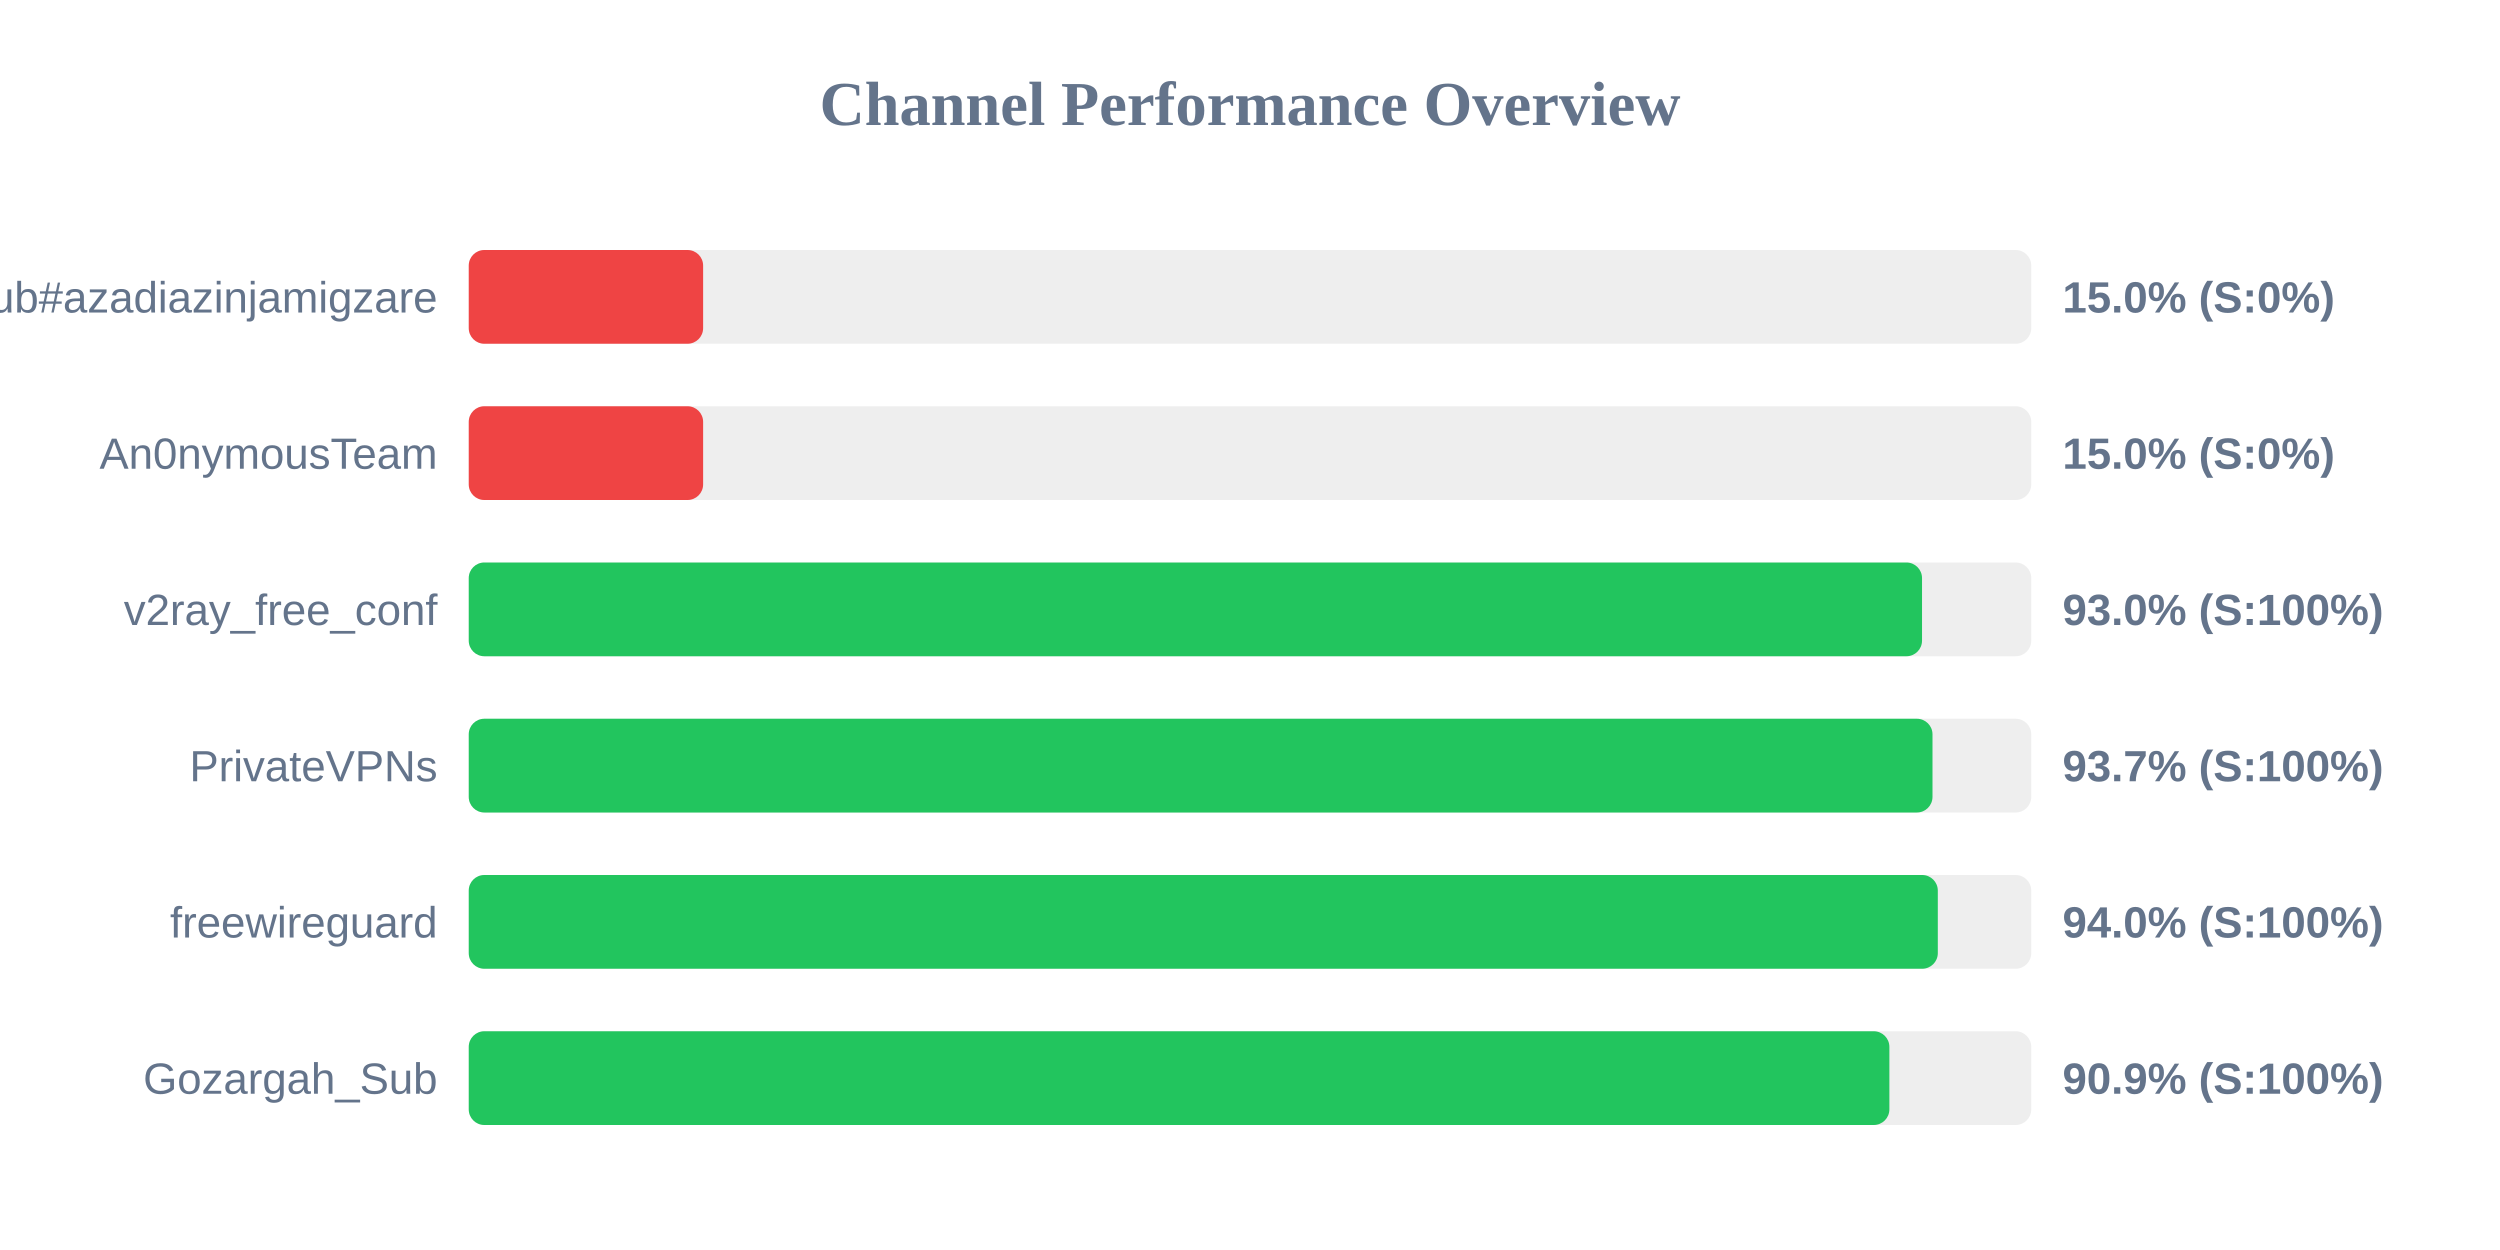
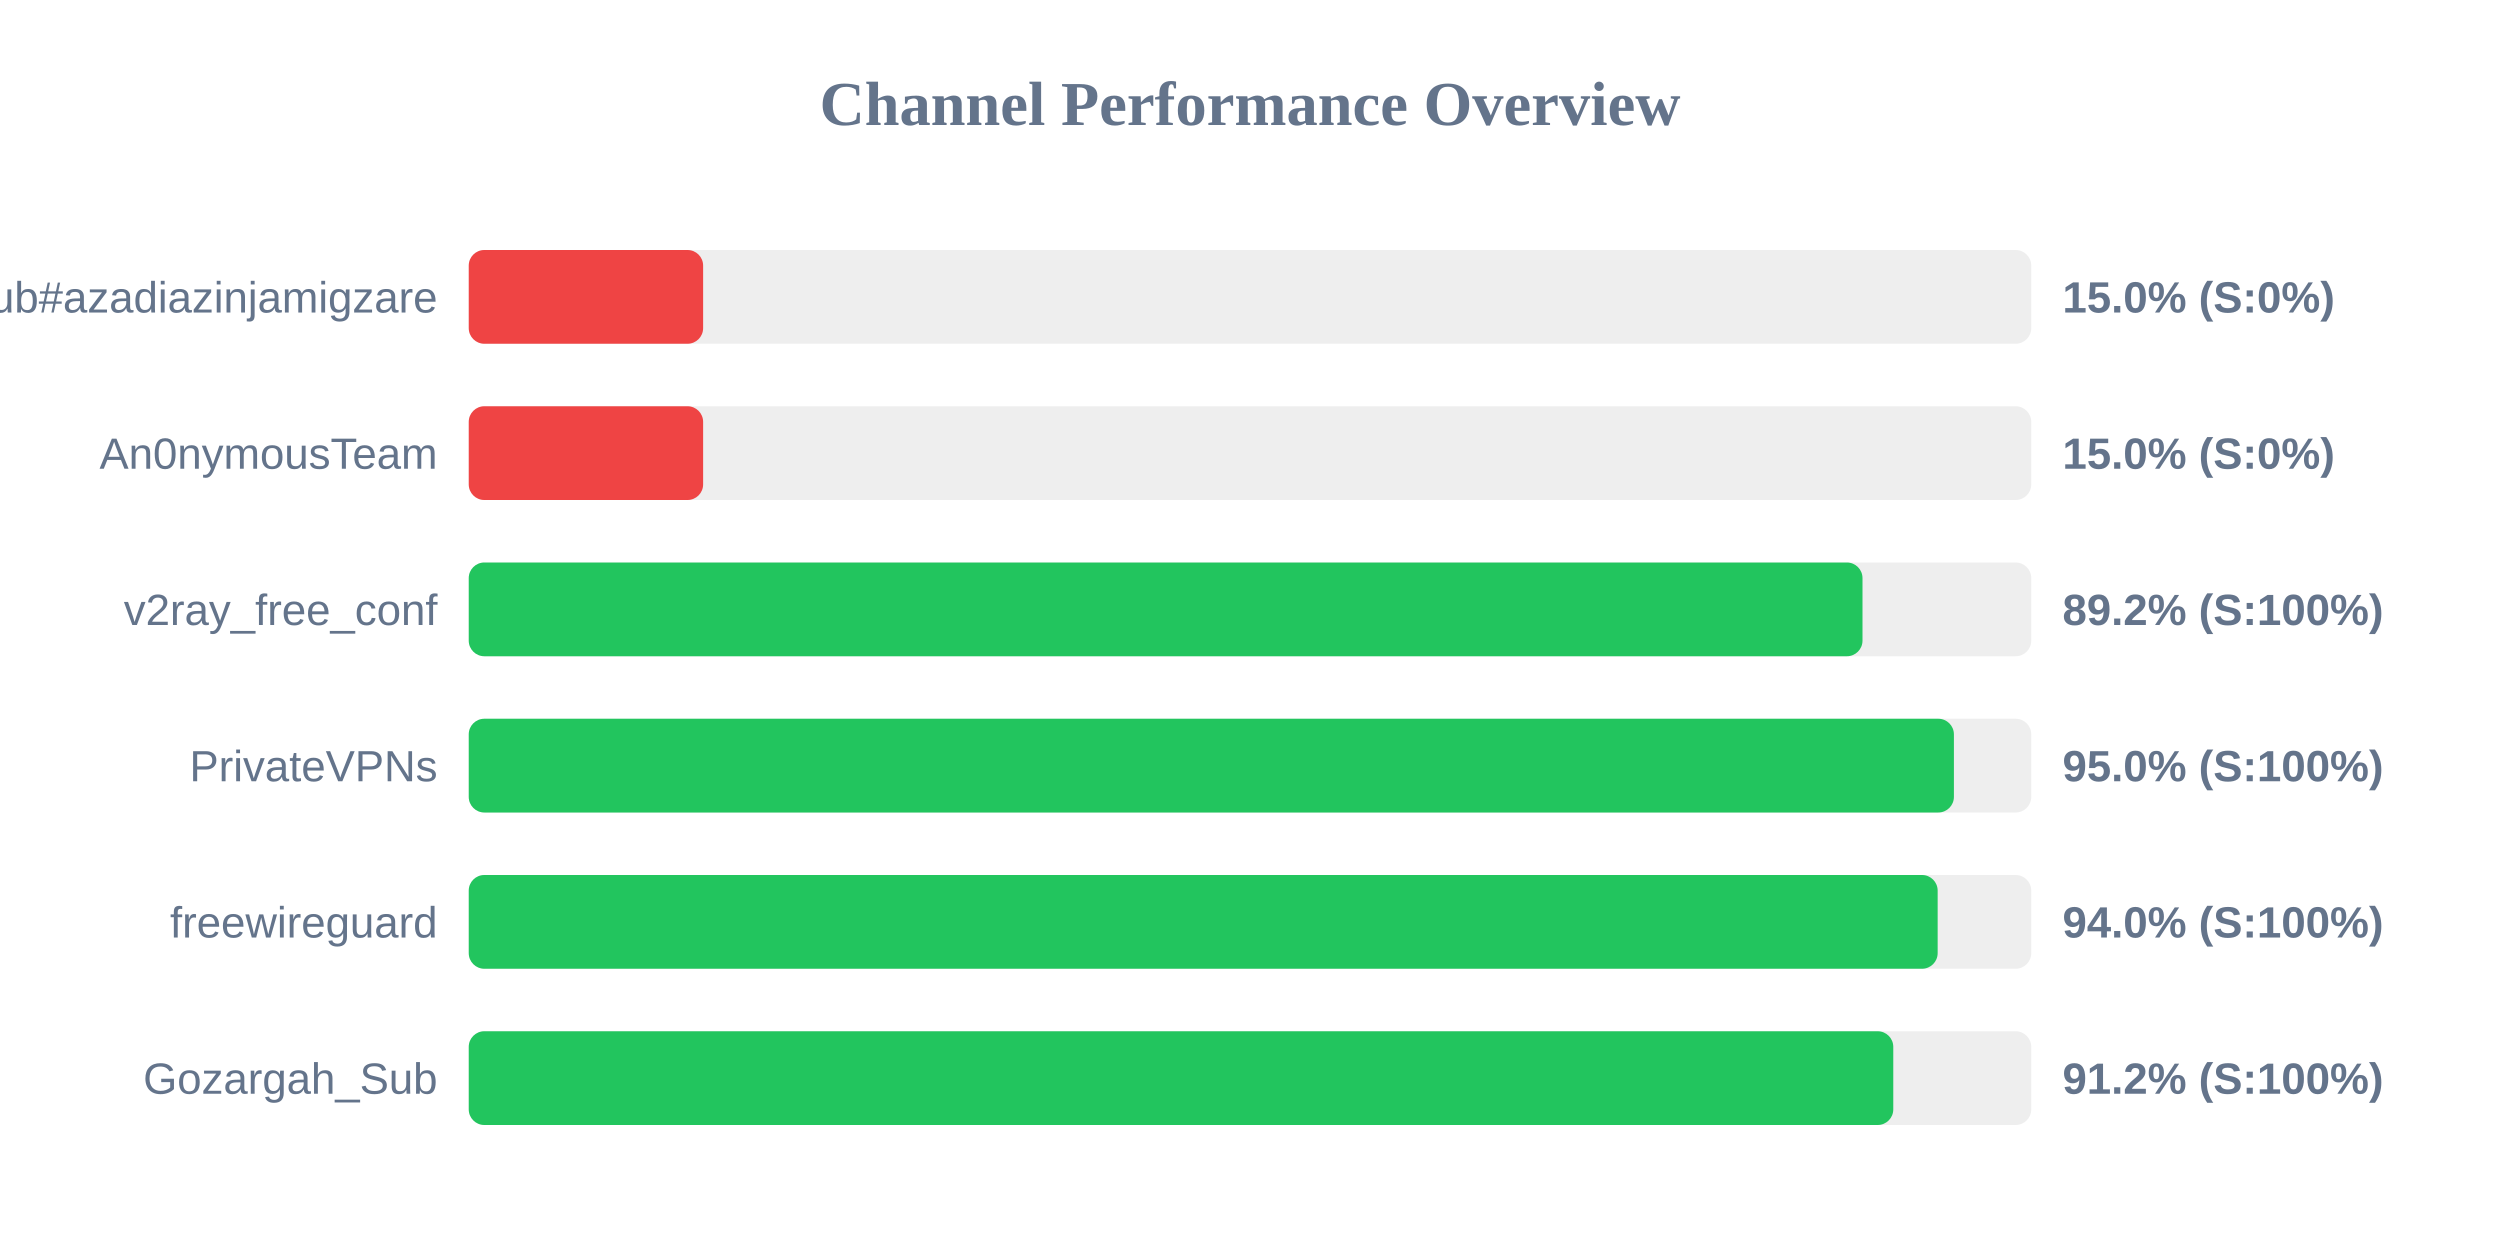
<svg xmlns="http://www.w3.org/2000/svg" width="800" height="400" version="1.1">
  <style>
        .row { font: 14px Arial; fill: #64748b; }
        .score { font: bold 14px Arial; fill: #64748b; }
    </style>
  <text x="400" y="40" text-anchor="middle" font-size="20px" font-weight="bold" fill="#64748b">Channel Performance Overview</text>
  <rect x="150" y="80" width="500" height="30" fill="#eee" rx="5" />
  <rect x="150" y="80" width="75.0" height="30" fill="#ef4444" rx="5" />
  <text x="140" y="100" text-anchor="end" class="row">Sub#azadiazinjamigzare</text>
  <text x="660" y="100" text-anchor="start" class="score">15.0% (S:0%)</text>
  <rect x="150" y="130" width="500" height="30" fill="#eee" rx="5" />
  <rect x="150" y="130" width="75.0" height="30" fill="#ef4444" rx="5" />
  <text x="140" y="150" text-anchor="end" class="row">An0nymousTeam</text>
  <text x="660" y="150" text-anchor="start" class="score">15.0% (S:0%)</text>
  <rect x="150" y="180" width="500" height="30" fill="#eee" rx="5" />
-   <rect x="150" y="180" width="465.05" height="30" fill="#22c55e" rx="5" />
+   <rect x="150" y="180" width="446.0" height="30" fill="#22c55e" rx="5" />
  <text x="140" y="200" text-anchor="end" class="row">v2ray_free_conf</text>
-   <text x="660" y="200" text-anchor="start" class="score">93.0% (S:100%)</text>
+   <text x="660" y="200" text-anchor="start" class="score">89.2% (S:100%)</text>
  <rect x="150" y="230" width="500" height="30" fill="#eee" rx="5" />
-   <rect x="150" y="230" width="468.4" height="30" fill="#22c55e" rx="5" />
+   <rect x="150" y="230" width="475.25" height="30" fill="#22c55e" rx="5" />
  <text x="140" y="250" text-anchor="end" class="row">PrivateVPNs</text>
-   <text x="660" y="250" text-anchor="start" class="score">93.7% (S:100%)</text>
+   <text x="660" y="250" text-anchor="start" class="score">95.0% (S:100%)</text>
  <rect x="150" y="280" width="500" height="30" fill="#eee" rx="5" />
-   <rect x="150" y="280" width="470.1" height="30" fill="#22c55e" rx="5" />
+   <rect x="150" y="280" width="470.05" height="30" fill="#22c55e" rx="5" />
  <text x="140" y="300" text-anchor="end" class="row">freewireguard</text>
  <text x="660" y="300" text-anchor="start" class="score">94.0% (S:100%)</text>
  <rect x="150" y="330" width="500" height="30" fill="#eee" rx="5" />
-   <rect x="150" y="330" width="454.6" height="30" fill="#22c55e" rx="5" />
+   <rect x="150" y="330" width="455.85" height="30" fill="#22c55e" rx="5" />
  <text x="140" y="350" text-anchor="end" class="row">Gozargah_Sub</text>
-   <text x="660" y="350" text-anchor="start" class="score">90.9% (S:100%)</text>
+   <text x="660" y="350" text-anchor="start" class="score">91.2% (S:100%)</text>
</svg>
